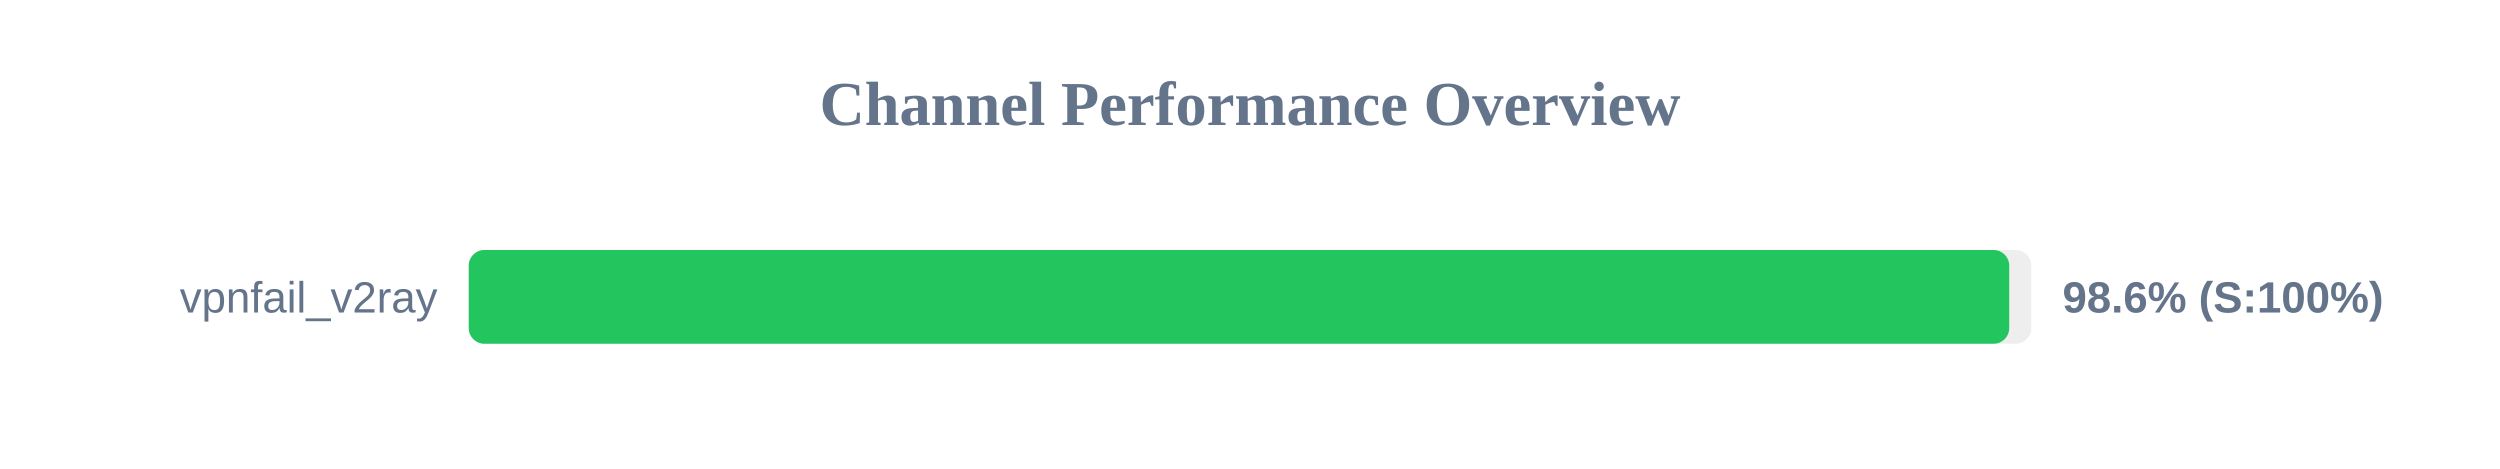
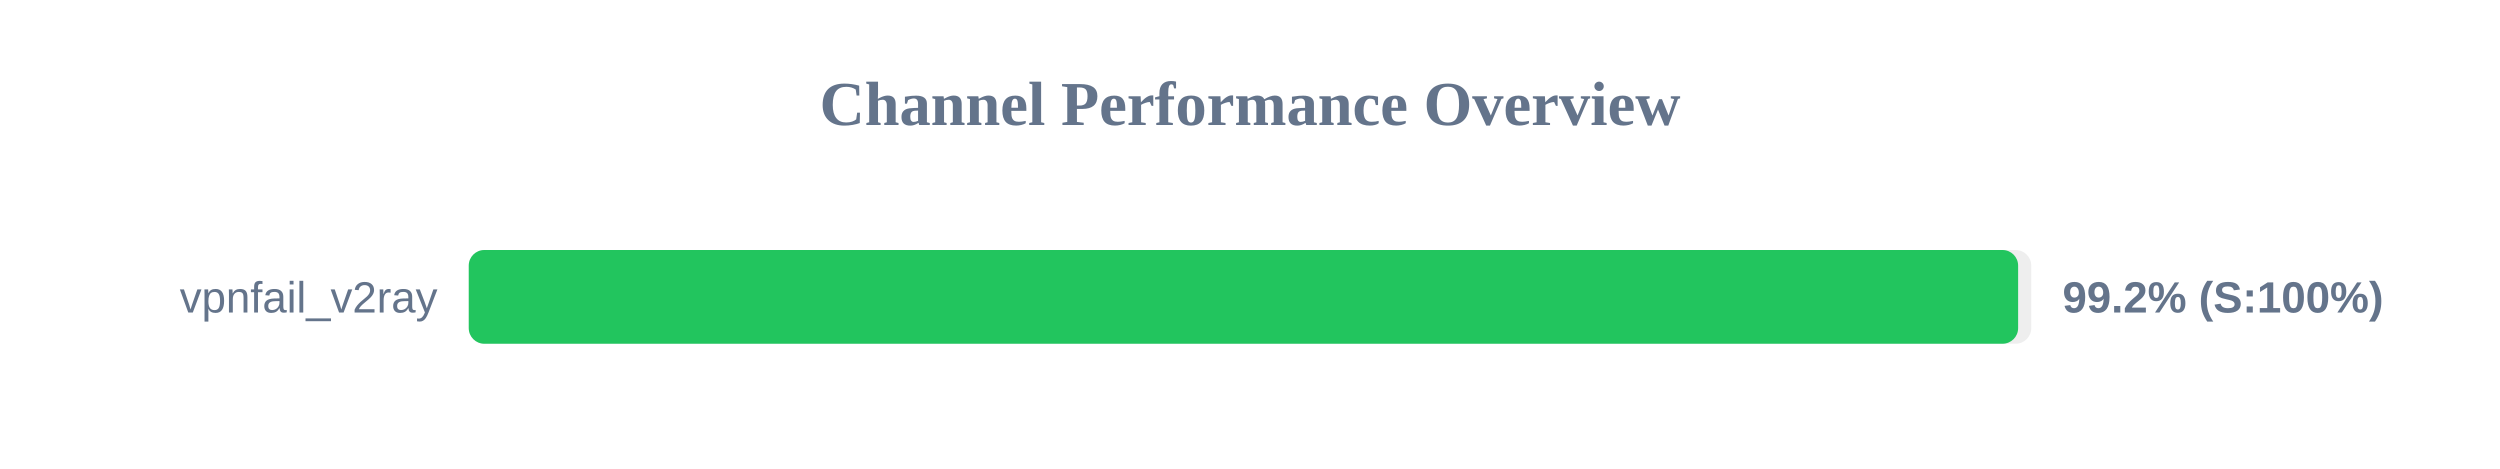
<svg xmlns="http://www.w3.org/2000/svg" width="800" height="150" version="1.1">
  <style>
        .row { font: 14px Arial; fill: #64748b; }
        .score { font: bold 14px Arial; fill: #64748b; }
    </style>
  <text x="400" y="40" text-anchor="middle" font-size="20px" font-weight="bold" fill="#64748b">Channel Performance Overview</text>
  <rect x="150" y="80" width="500" height="30" fill="#eee" rx="5" />
-   <rect x="150" y="80" width="492.95" height="30" fill="#22c55e" rx="5" />
+   <rect x="150" y="80" width="495.8" height="30" fill="#22c55e" rx="5" />
  <text x="140" y="100" text-anchor="end" class="row">vpnfail_v2ray</text>
-   <text x="660" y="100" text-anchor="start" class="score">98.6% (S:100%)</text>
+   <text x="660" y="100" text-anchor="start" class="score">99.2% (S:100%)</text>
</svg>
